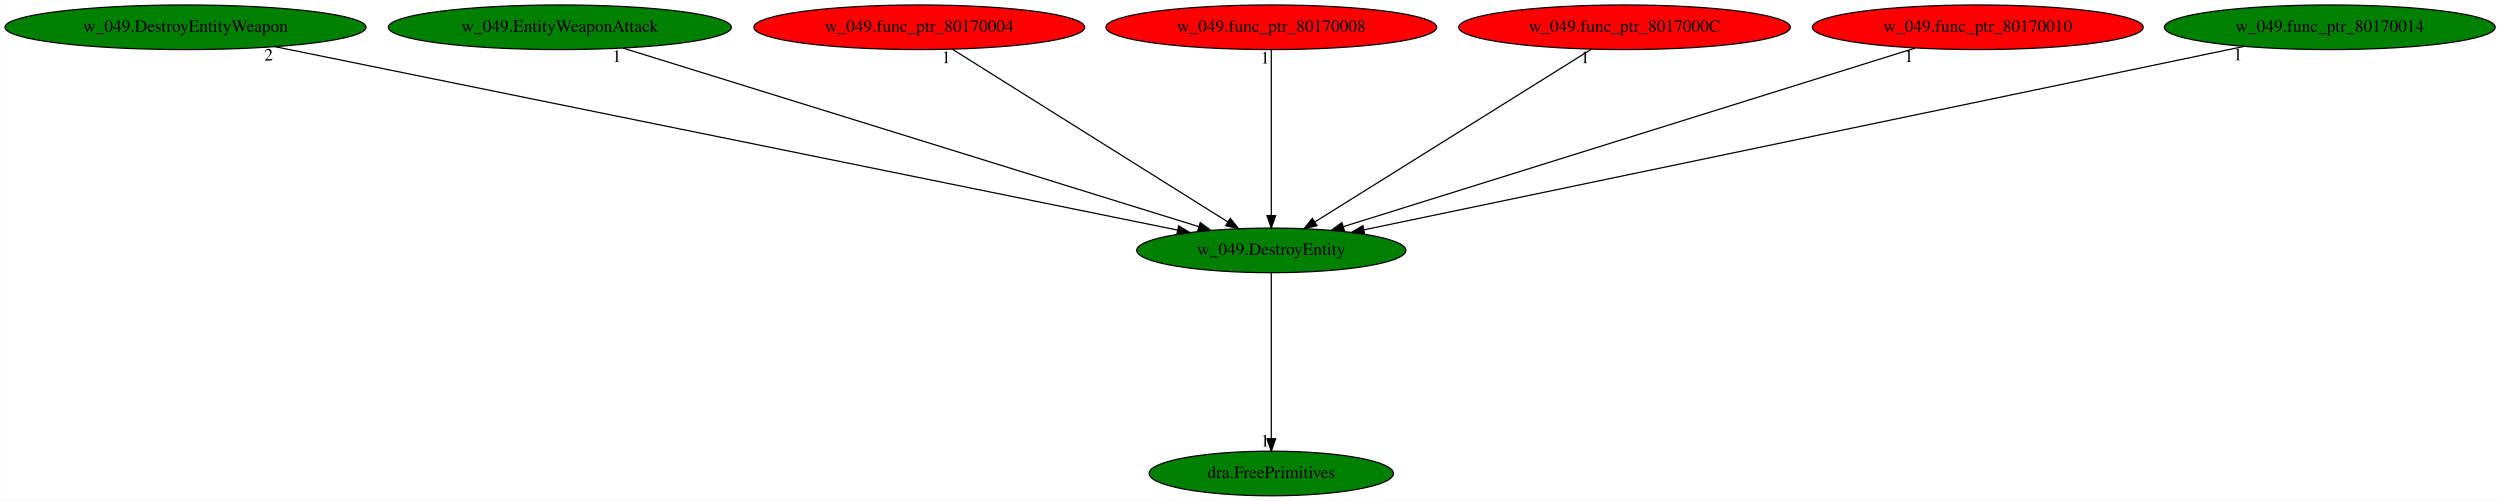
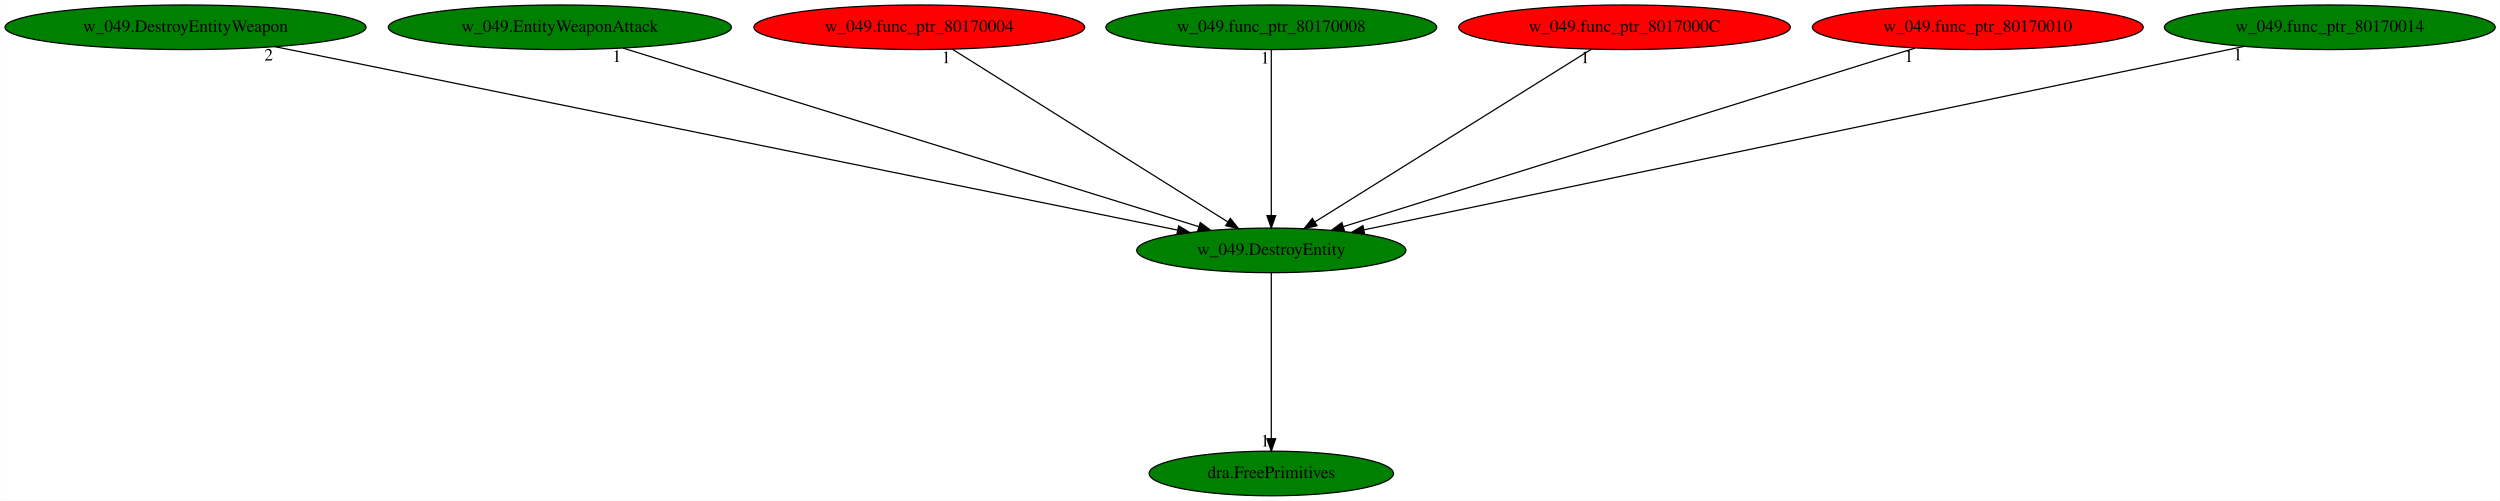
<svg xmlns="http://www.w3.org/2000/svg" xmlns:xlink="http://www.w3.org/1999/xlink" width="2017pt" height="404pt" viewBox="0.00 0.00 2016.83 404.00">
  <g id="graph0" class="graph" transform="scale(1 1) rotate(0) translate(4 400)">
    <polygon fill="white" stroke="transparent" points="-4,4 -4,-400 2012.83,-400 2012.83,4 -4,4" />
    <g id="node1" class="node">
      <ellipse fill="green" stroke="black" cx="1021.59" cy="-198" rx="108.58" ry="18" />
      <text text-anchor="middle" x="1021.59" y="-194.3" font-family="Times,serif" font-size="14.00">w_049.DestroyEntity</text>
    </g>
    <g id="node2" class="node">
      <g id="a_node2">
        <a xlink:href="dra.FreePrimitives.svg" xlink:title="dra.FreePrimitives">
          <ellipse fill="green" stroke="black" cx="1021.59" cy="-18" rx="98.58" ry="18" />
          <text text-anchor="middle" x="1021.59" y="-14.3" font-family="Times,serif" font-size="14.00">dra.FreePrimitives</text>
        </a>
      </g>
    </g>
    <g id="edge1" class="edge">
      <path fill="none" stroke="black" d="M1021.59,-179.93C1021.59,-148.97 1021.59,-83.3 1021.59,-46.13" />
      <polygon fill="black" stroke="black" points="1025.09,-46.02 1021.59,-36.02 1018.09,-46.02 1025.09,-46.02" />
      <text text-anchor="middle" x="1016.59" y="-39.82" font-family="Times,serif" font-size="14.00">1</text>
    </g>
    <g id="node3" class="node">
      <g id="a_node3">
        <a xlink:href="w_049.DestroyEntityWeapon.svg" xlink:title="w_049.DestroyEntityWeapon">
          <ellipse fill="green" stroke="black" cx="145.59" cy="-378" rx="145.67" ry="18" />
          <text text-anchor="middle" x="145.59" y="-374.3" font-family="Times,serif" font-size="14.00">w_049.DestroyEntityWeapon</text>
        </a>
      </g>
    </g>
    <g id="edge2" class="edge">
      <path fill="none" stroke="black" d="M217.65,-362.36C381.19,-329.13 779.13,-248.27 945.99,-214.36" />
      <polygon fill="black" stroke="black" points="946.82,-217.76 955.93,-212.34 945.43,-210.9 946.82,-217.76" />
      <text text-anchor="middle" x="212.65" y="-351.16" font-family="Times,serif" font-size="14.00">2</text>
    </g>
    <g id="node4" class="node">
      <g id="a_node4">
        <a xlink:href="w_049.EntityWeaponAttack.svg" xlink:title="w_049.EntityWeaponAttack">
          <ellipse fill="green" stroke="black" cx="447.59" cy="-378" rx="138.38" ry="18" />
          <text text-anchor="middle" x="447.59" y="-374.3" font-family="Times,serif" font-size="14.00">w_049.EntityWeaponAttack</text>
        </a>
      </g>
    </g>
    <g id="edge3" class="edge">
      <path fill="none" stroke="black" d="M498.53,-361.2C604.93,-328.21 850.22,-252.14 962.96,-217.18" />
      <polygon fill="black" stroke="black" points="964.29,-220.43 972.8,-214.13 962.21,-213.75 964.29,-220.43" />
      <text text-anchor="middle" x="493.53" y="-350" font-family="Times,serif" font-size="14.00">1</text>
    </g>
    <g id="node5" class="node">
      <g id="a_node5">
        <a xlink:href="w_049.func_ptr_80170004.svg" xlink:title="w_049.func_ptr_80170004">
          <ellipse fill="red" stroke="black" cx="737.59" cy="-378" rx="133.48" ry="18" />
          <text text-anchor="middle" x="737.59" y="-374.3" font-family="Times,serif" font-size="14.00">w_049.func_ptr_80170004</text>
        </a>
      </g>
    </g>
    <g id="edge4" class="edge">
      <path fill="none" stroke="black" d="M764.31,-360.25C815.82,-327.97 928.85,-257.13 986.4,-221.05" />
      <polygon fill="black" stroke="black" points="988.53,-223.85 995.15,-215.57 984.81,-217.92 988.53,-223.85" />
      <text text-anchor="middle" x="759.31" y="-349.05" font-family="Times,serif" font-size="14.00">1</text>
    </g>
    <g id="node6" class="node">
      <g id="a_node6">
        <a xlink:href="w_049.func_ptr_80170008.svg" xlink:title="w_049.func_ptr_80170008">
-           <ellipse fill="red" stroke="black" cx="1021.59" cy="-378" rx="133.48" ry="18" />
+           <ellipse fill="green" stroke="black" cx="1021.59" cy="-378" rx="133.48" ry="18" />
          <text text-anchor="middle" x="1021.59" y="-374.3" font-family="Times,serif" font-size="14.00">w_049.func_ptr_80170008</text>
        </a>
      </g>
    </g>
    <g id="edge5" class="edge">
      <path fill="none" stroke="black" d="M1021.59,-359.93C1021.59,-328.97 1021.59,-263.3 1021.59,-226.13" />
      <polygon fill="black" stroke="black" points="1025.09,-226.02 1021.59,-216.02 1018.09,-226.02 1025.09,-226.02" />
      <text text-anchor="middle" x="1016.59" y="-348.73" font-family="Times,serif" font-size="14.00">1</text>
    </g>
    <g id="node7" class="node">
      <g id="a_node7">
        <a xlink:href="w_049.func_ptr_8017000C.svg" xlink:title="w_049.func_ptr_8017000C">
          <ellipse fill="red" stroke="black" cx="1306.59" cy="-378" rx="133.78" ry="18" />
          <text text-anchor="middle" x="1306.59" y="-374.3" font-family="Times,serif" font-size="14.00">w_049.func_ptr_8017000C</text>
        </a>
      </g>
    </g>
    <g id="edge6" class="edge">
      <path fill="none" stroke="black" d="M1279.77,-360.25C1228.08,-327.97 1114.66,-257.13 1056.89,-221.05" />
      <polygon fill="black" stroke="black" points="1058.46,-217.9 1048.12,-215.57 1054.75,-223.84 1058.46,-217.9" />
      <text text-anchor="middle" x="1274.77" y="-349.05" font-family="Times,serif" font-size="14.00">1</text>
    </g>
    <g id="node8" class="node">
      <g id="a_node8">
        <a xlink:href="w_049.func_ptr_80170010.svg" xlink:title="w_049.func_ptr_80170010">
          <ellipse fill="red" stroke="black" cx="1591.59" cy="-378" rx="133.48" ry="18" />
          <text text-anchor="middle" x="1591.59" y="-374.3" font-family="Times,serif" font-size="14.00">w_049.func_ptr_80170010</text>
        </a>
      </g>
    </g>
    <g id="edge7" class="edge">
      <path fill="none" stroke="black" d="M1541,-361.2C1435.34,-328.21 1191.76,-252.14 1079.8,-217.18" />
      <polygon fill="black" stroke="black" points="1080.62,-213.77 1070.03,-214.13 1078.54,-220.45 1080.62,-213.77" />
      <text text-anchor="middle" x="1536" y="-350" font-family="Times,serif" font-size="14.00">1</text>
    </g>
    <g id="node9" class="node">
      <g id="a_node9">
        <a xlink:href="w_049.func_ptr_80170014.svg" xlink:title="w_049.func_ptr_80170014">
          <ellipse fill="green" stroke="black" cx="1875.59" cy="-378" rx="133.48" ry="18" />
          <text text-anchor="middle" x="1875.59" y="-374.3" font-family="Times,serif" font-size="14.00">w_049.func_ptr_80170014</text>
        </a>
      </g>
    </g>
    <g id="edge8" class="edge">
      <path fill="none" stroke="black" d="M1806.42,-362.58C1648.03,-329.57 1260.05,-248.7 1096.37,-214.59" />
      <polygon fill="black" stroke="black" points="1096.9,-211.12 1086.39,-212.51 1095.47,-217.97 1096.9,-211.12" />
      <text text-anchor="middle" x="1801.42" y="-351.38" font-family="Times,serif" font-size="14.00">1</text>
    </g>
  </g>
</svg>
